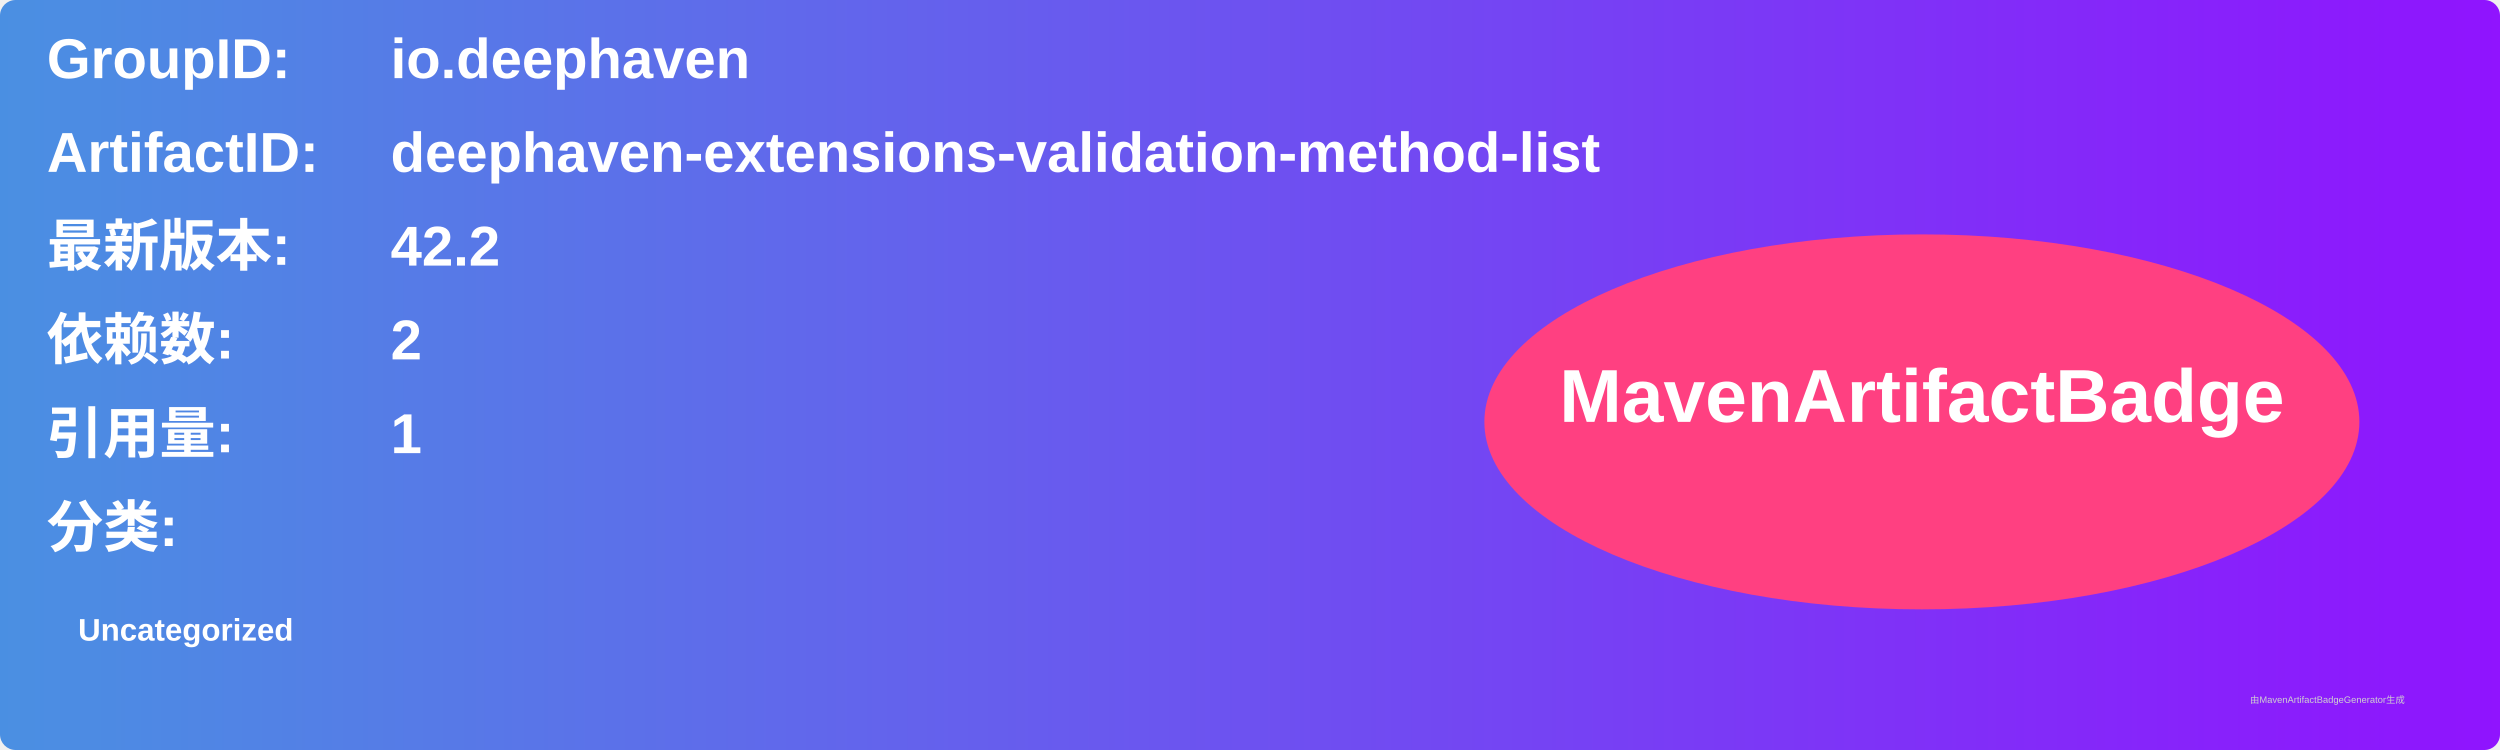
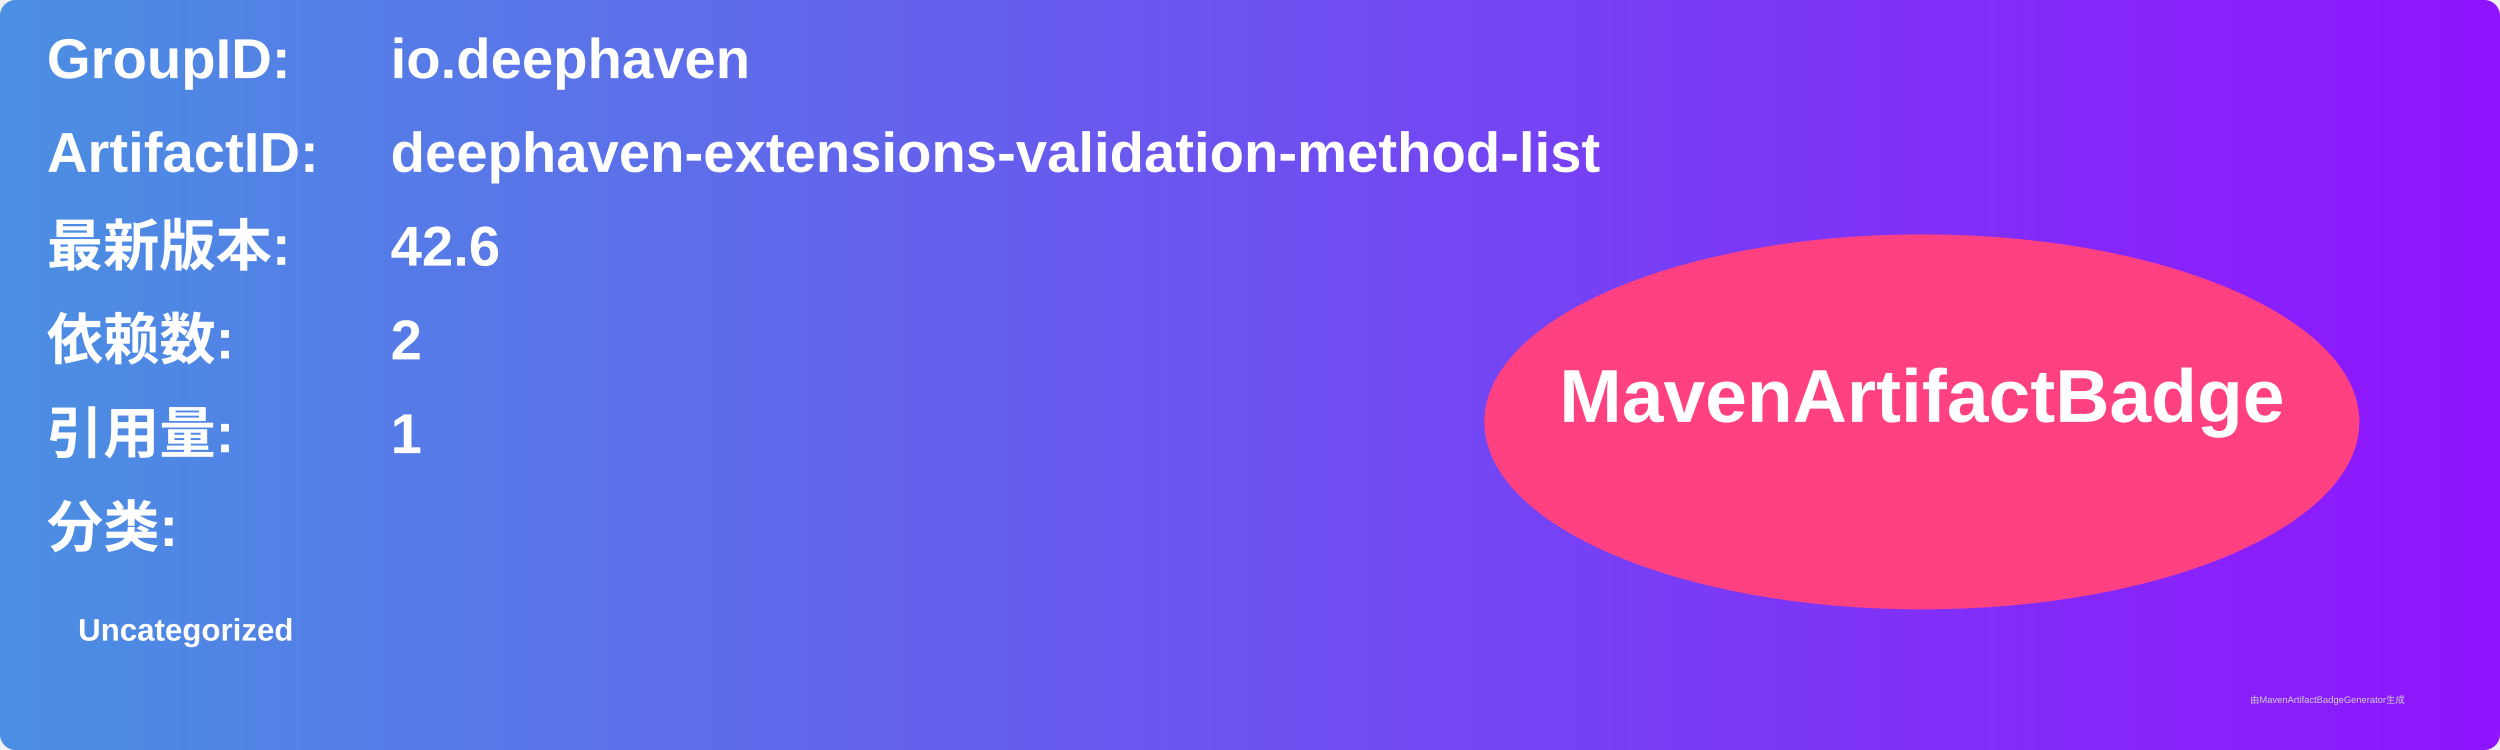
<svg xmlns="http://www.w3.org/2000/svg" width="800" height="240" viewBox="0 0 800 240">
  <linearGradient id="grad" x1="0%" y1="0%" x2="100%" y2="0%">
    <stop offset="0%" stop-color="#4a90e2" />
    <stop offset="100%" stop-color="#9013fe" />
  </linearGradient>
  <rect width="100%" height="100%" rx="5" ry="5" fill="url(#grad)" />
  <g transform="translate(15, 15)">
    <text x="0" y="10" font-family="Arial" font-size="18" fill="white" font-weight="bold" width="260">GroupID:</text>
    <text x="110" y="10" font-family="Arial" font-size="18" fill="white" font-weight="bold" width="460">io.deephaven</text>
    <text x="0" y="40" font-family="Arial" font-size="18" fill="white" font-weight="bold" width="260">ArtifactID:</text>
    <text x="110" y="40" font-family="Arial" font-size="18" fill="white" font-weight="bold" width="460">deephaven-extensions-validation-method-list</text>
    <text x="0" y="70" font-family="Arial" font-size="18" fill="white" font-weight="bold">最新版本:</text>
    <text x="110" y="70" font-family="Arial" font-size="18" fill="white" font-weight="bold">
-       <tspan font-weight="bold">42.2</tspan>
+       <tspan font-weight="bold">42.6</tspan>
    </text>
    <text x="0" y="100" font-family="Arial" font-size="18" fill="white" font-weight="bold">依赖数: </text>
    <text x="110" y="100" font-family="Arial" font-size="18" fill="white">
      <tspan font-weight="bold">2</tspan>
    </text>
    <text x="0" y="130" font-family="Arial" font-size="18" fill="white" font-weight="bold">引用量: </text>
    <text x="110" y="130" font-family="Arial" font-size="18" fill="white">
      <tspan font-weight="bold">1</tspan>
    </text>
    <text x="0" y="160" font-family="Arial" font-size="18" fill="white" font-weight="bold">分类:</text>
    <text x="10" y="190" font-family="Arial" font-size="10" fill="white">
      <tspan font-weight="bold">Uncategorized</tspan>
    </text>
    <ellipse cx="600" cy="120" rx="140" ry="60" fill="#ff4081" />
    <text x="600" y="120" text-anchor="middle" font-family="Arial" font-size="24" fill="white" font-weight="bold">MavenArtifactBadge</text>
  </g>
  <text x="720" y="225" font-family="Arial" font-size="3" fill="#d0d0d0">由MavenArtifactBadgeGenerator生成</text>
</svg>
